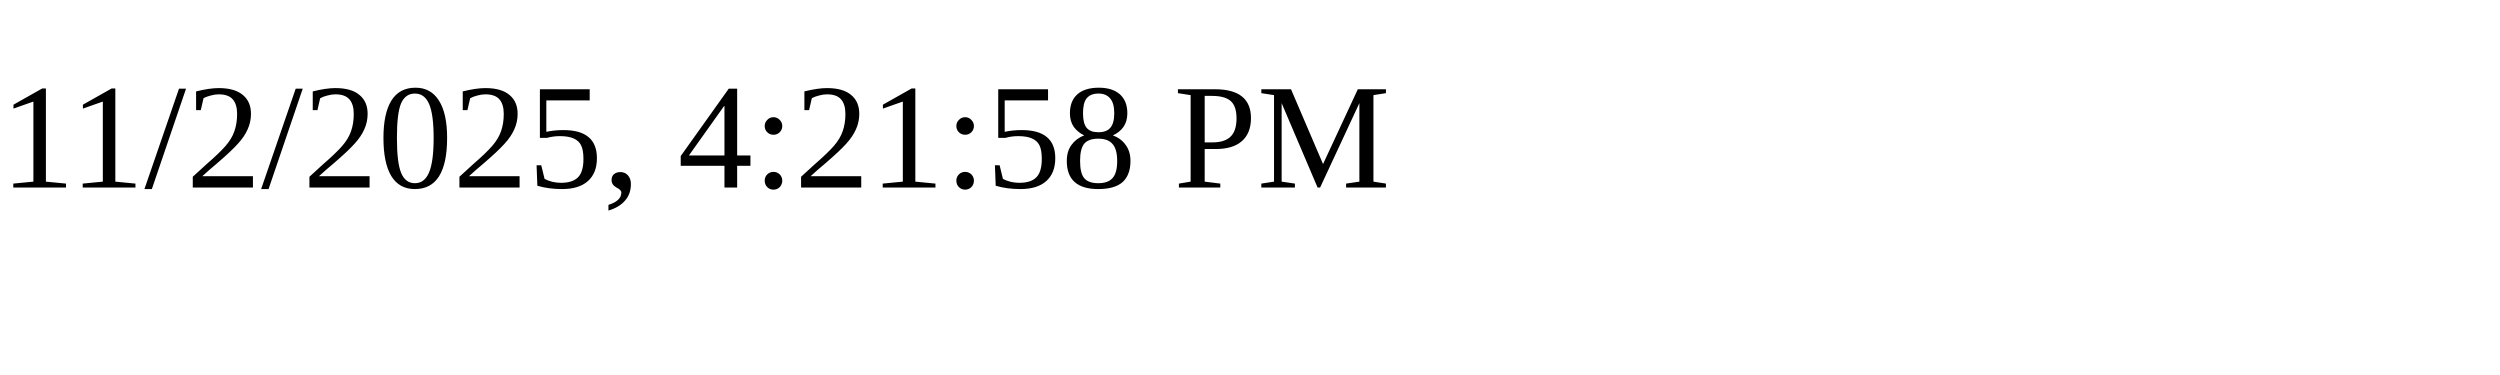
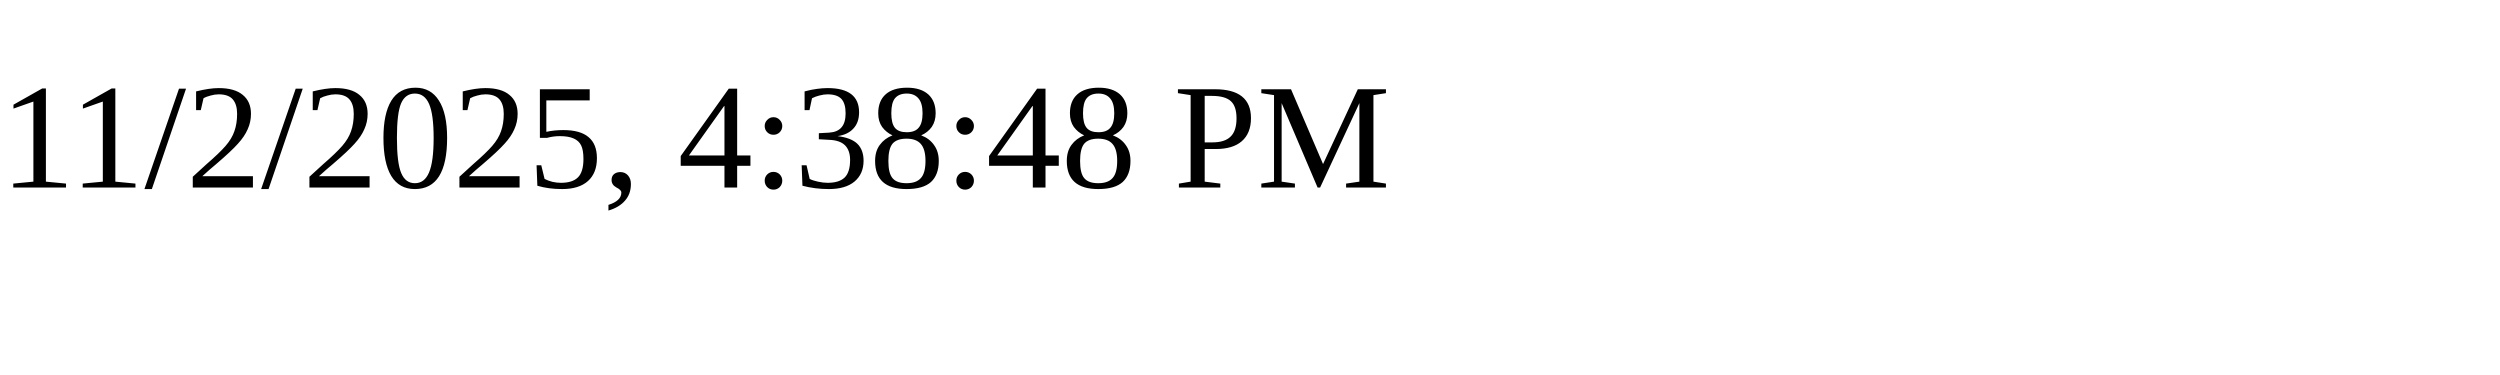
<svg xmlns="http://www.w3.org/2000/svg" height="30" width="200">
-   <text x="0" y="15">11/2/2025, 4:21:58 PM</text>
+   <text x="0" y="15">11/2/2025, 4:38:48 PM</text>
</svg>
